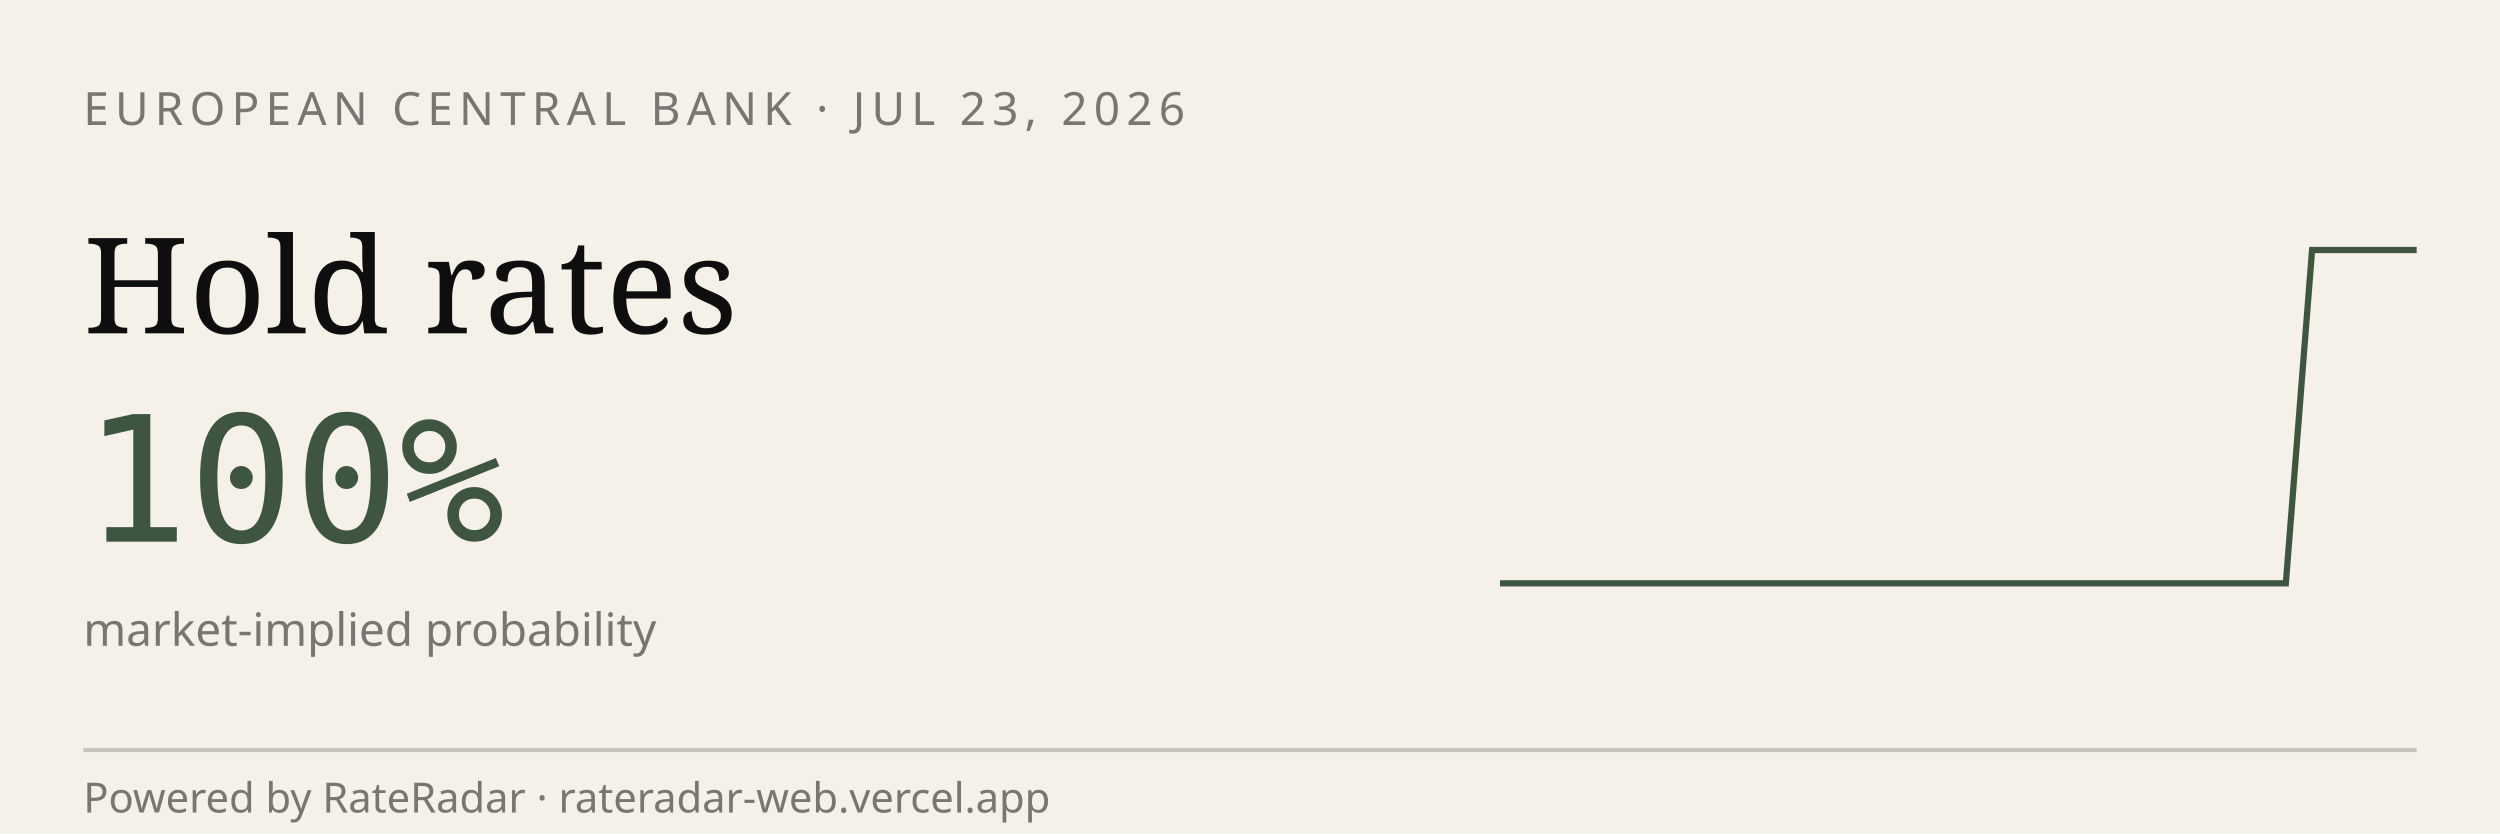
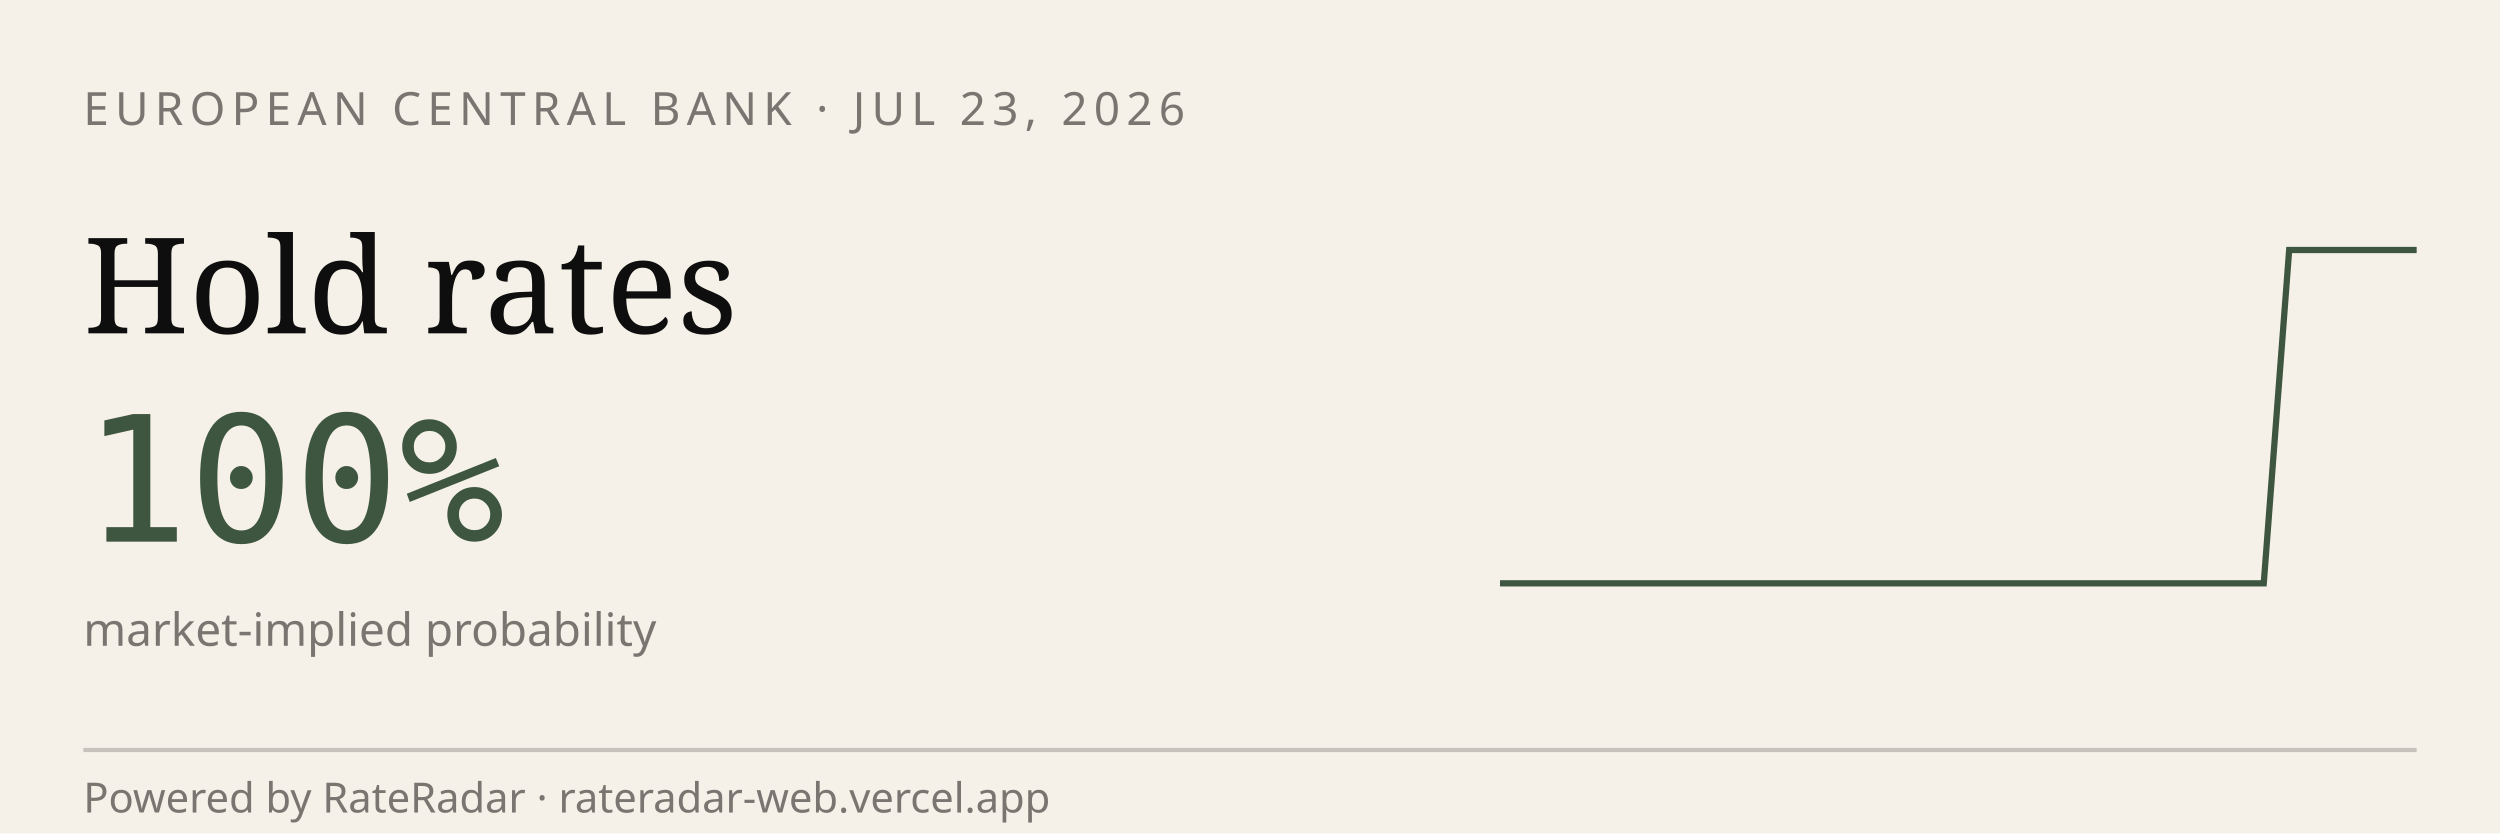
<svg xmlns="http://www.w3.org/2000/svg" viewBox="0 0 600 200" width="600" height="200" role="img" aria-label="RateRadar live odds for ECB 2026-07-23">
  <rect width="600" height="200" fill="#F5F1E8" />
  <text x="20" y="30" font-family="sans-serif" font-size="11" letter-spacing="1.5" fill="#7A7570">EUROPEAN CENTRAL BANK · JUL 23, 2026</text>
  <text x="20" y="80" font-family="Georgia, serif" font-size="32" fill="#0E0E0E">Hold rates</text>
  <text x="20" y="130" font-family="monospace" font-size="42" fill="#3E5640">100%</text>
  <text x="20" y="155" font-family="sans-serif" font-size="11" fill="#7A7570">market-implied probability</text>
-   <path d="M 360.0,140.0 L 366.3,140.0 L 372.6,140.0 L 378.9,140.0 L 385.1,140.0 L 391.4,140.0 L 397.7,140.0 L 404.0,140.0 L 410.3,140.0 L 416.6,140.0 L 422.9,140.0 L 429.1,140.0 L 435.4,140.0 L 441.7,140.0 L 448.0,140.0 L 454.3,140.0 L 460.6,140.0 L 466.9,140.0 L 473.1,140.0 L 479.4,140.0 L 485.7,140.0 L 492.0,140.0 L 498.3,140.0 L 504.6,140.0 L 510.9,140.0 L 517.1,140.0 L 523.4,140.0 L 529.7,140.0 L 536.0,140.0 L 542.3,140.0 L 548.6,140.0 L 554.9,60.0 L 561.1,60.0 L 567.4,60.0 L 573.7,60.0 L 580.0,60.0" stroke="#3E5640" stroke-width="1.5" fill="none" />
+   <path d="M 360.0,140.0 L 366.1,140.0 L 372.2,140.0 L 378.3,140.0 L 384.4,140.0 L 390.6,140.0 L 396.7,140.0 L 402.8,140.0 L 408.9,140.0 L 415.0,140.0 L 421.1,140.0 L 427.2,140.0 L 433.3,140.0 L 439.4,140.0 L 445.6,140.0 L 451.7,140.0 L 457.8,140.0 L 463.9,140.0 L 470.0,140.0 L 476.1,140.0 L 482.2,140.0 L 488.3,140.0 L 494.4,140.0 L 500.6,140.0 L 506.7,140.0 L 512.8,140.0 L 518.9,140.0 L 525.0,140.0 L 531.1,140.0 L 537.2,140.0 L 543.3,140.0 L 549.4,60.0 L 555.6,60.0 L 561.7,60.0 L 567.8,60.0 L 573.9,60.0 L 580.0,60.0" stroke="#3E5640" stroke-width="1.5" fill="none" />
  <line x1="20" y1="180" x2="580" y2="180" stroke="#0E0E0E33" />
  <text x="20" y="195" font-family="sans-serif" font-size="10" fill="#7A7570">Powered by RateRadar · rateradar-web.vercel.app</text>
</svg>
